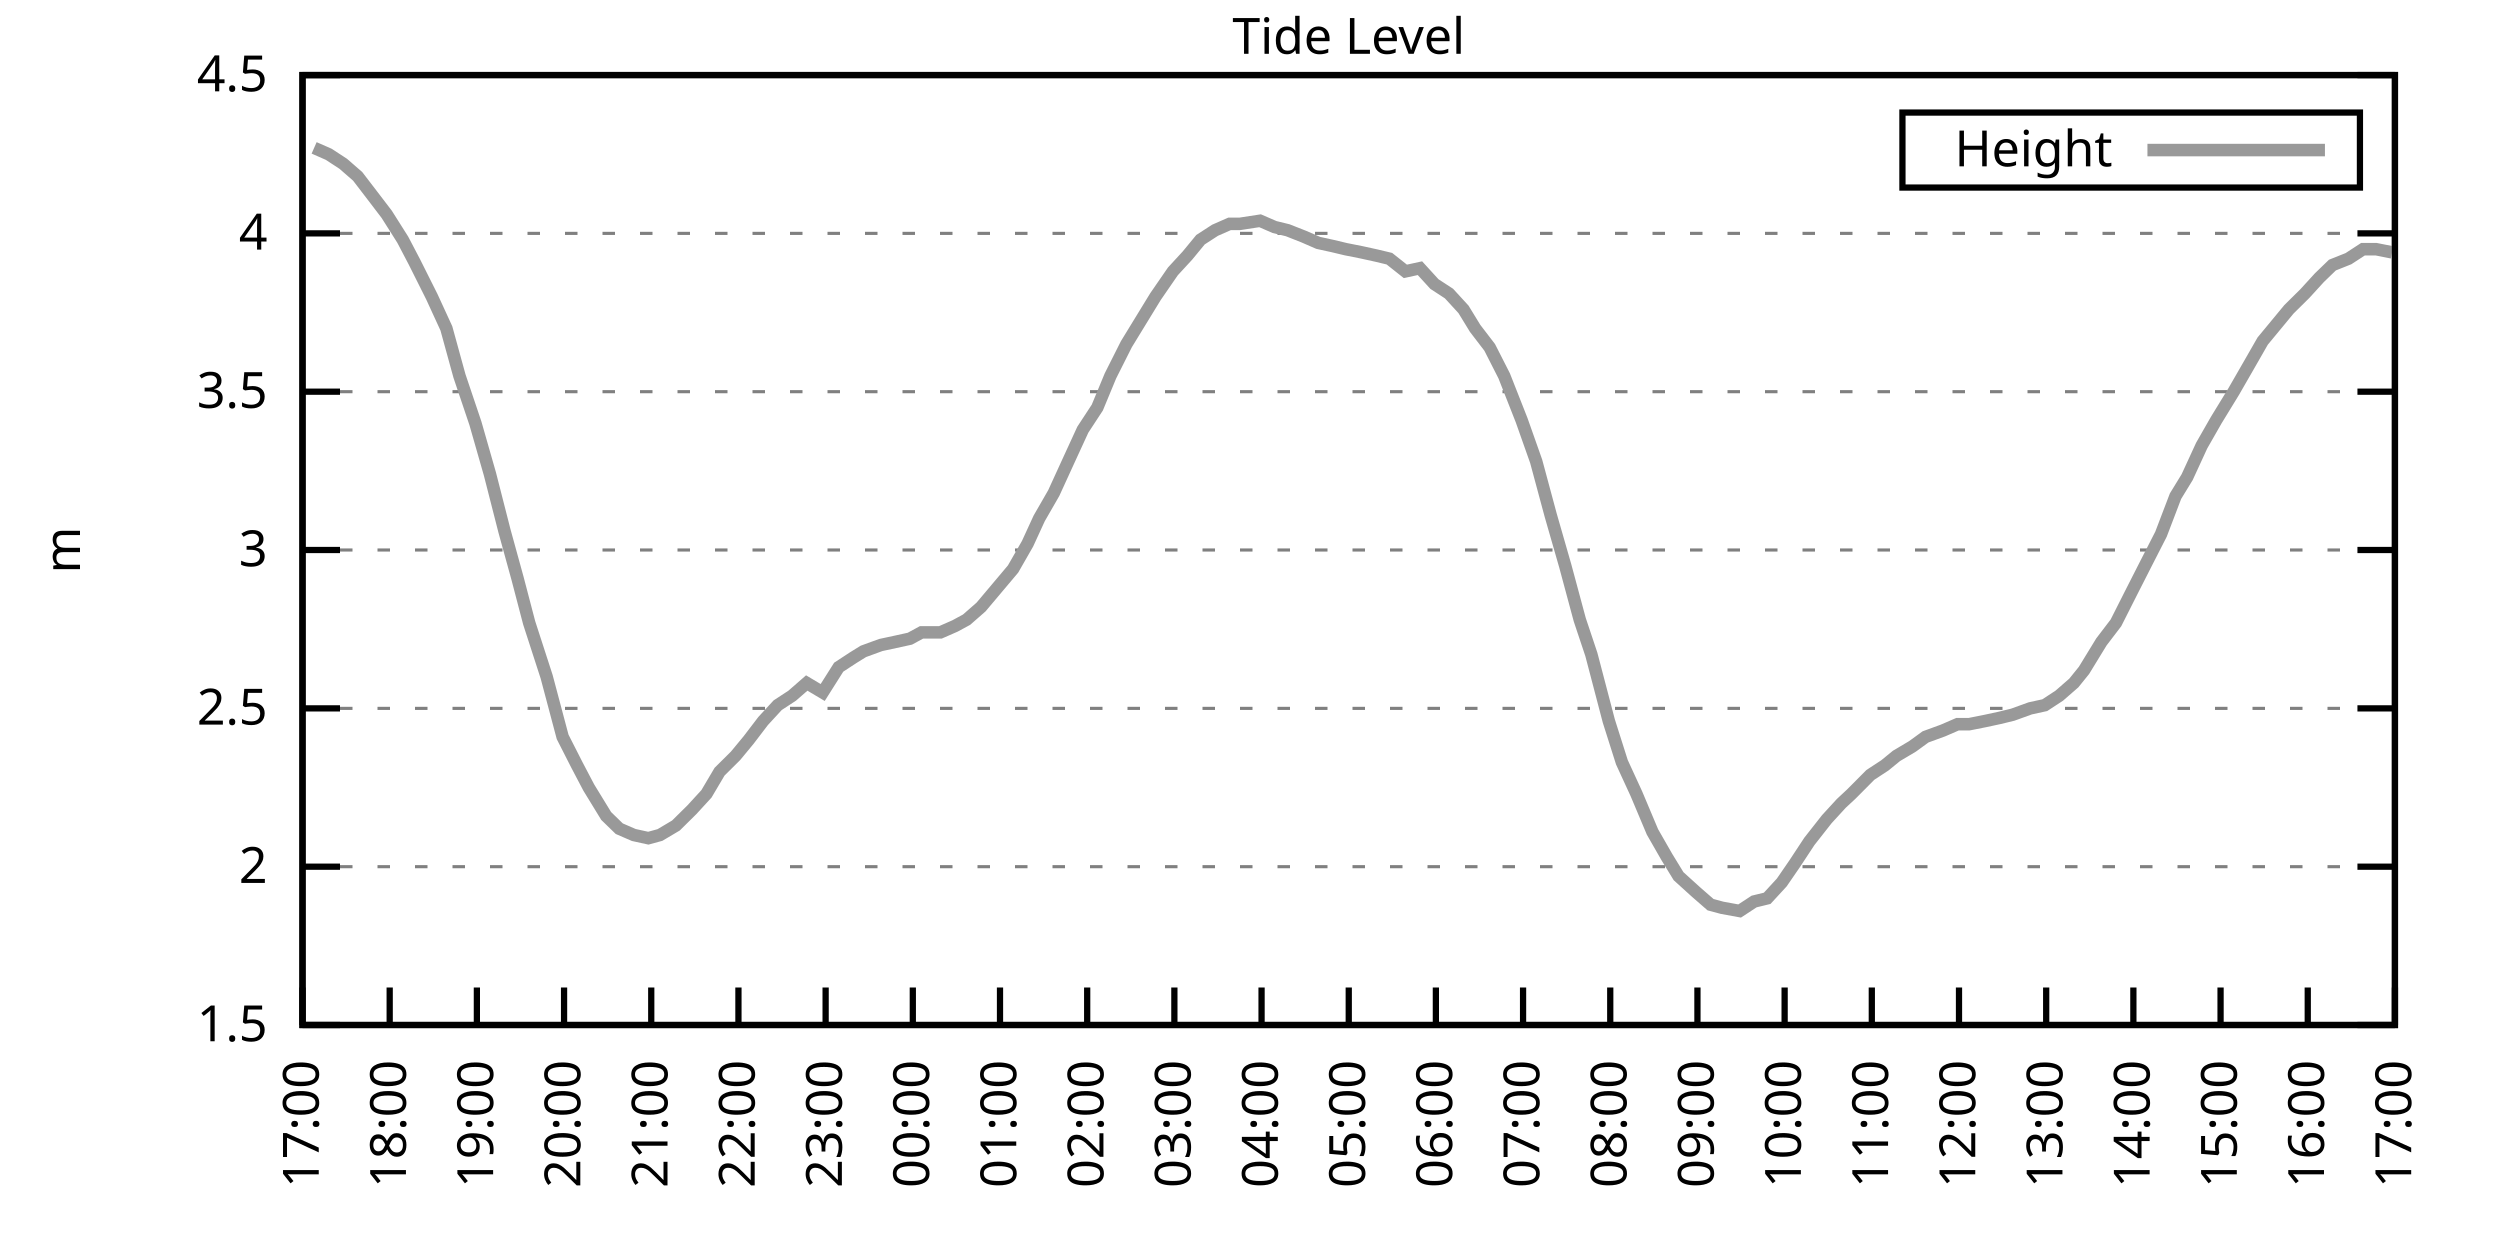
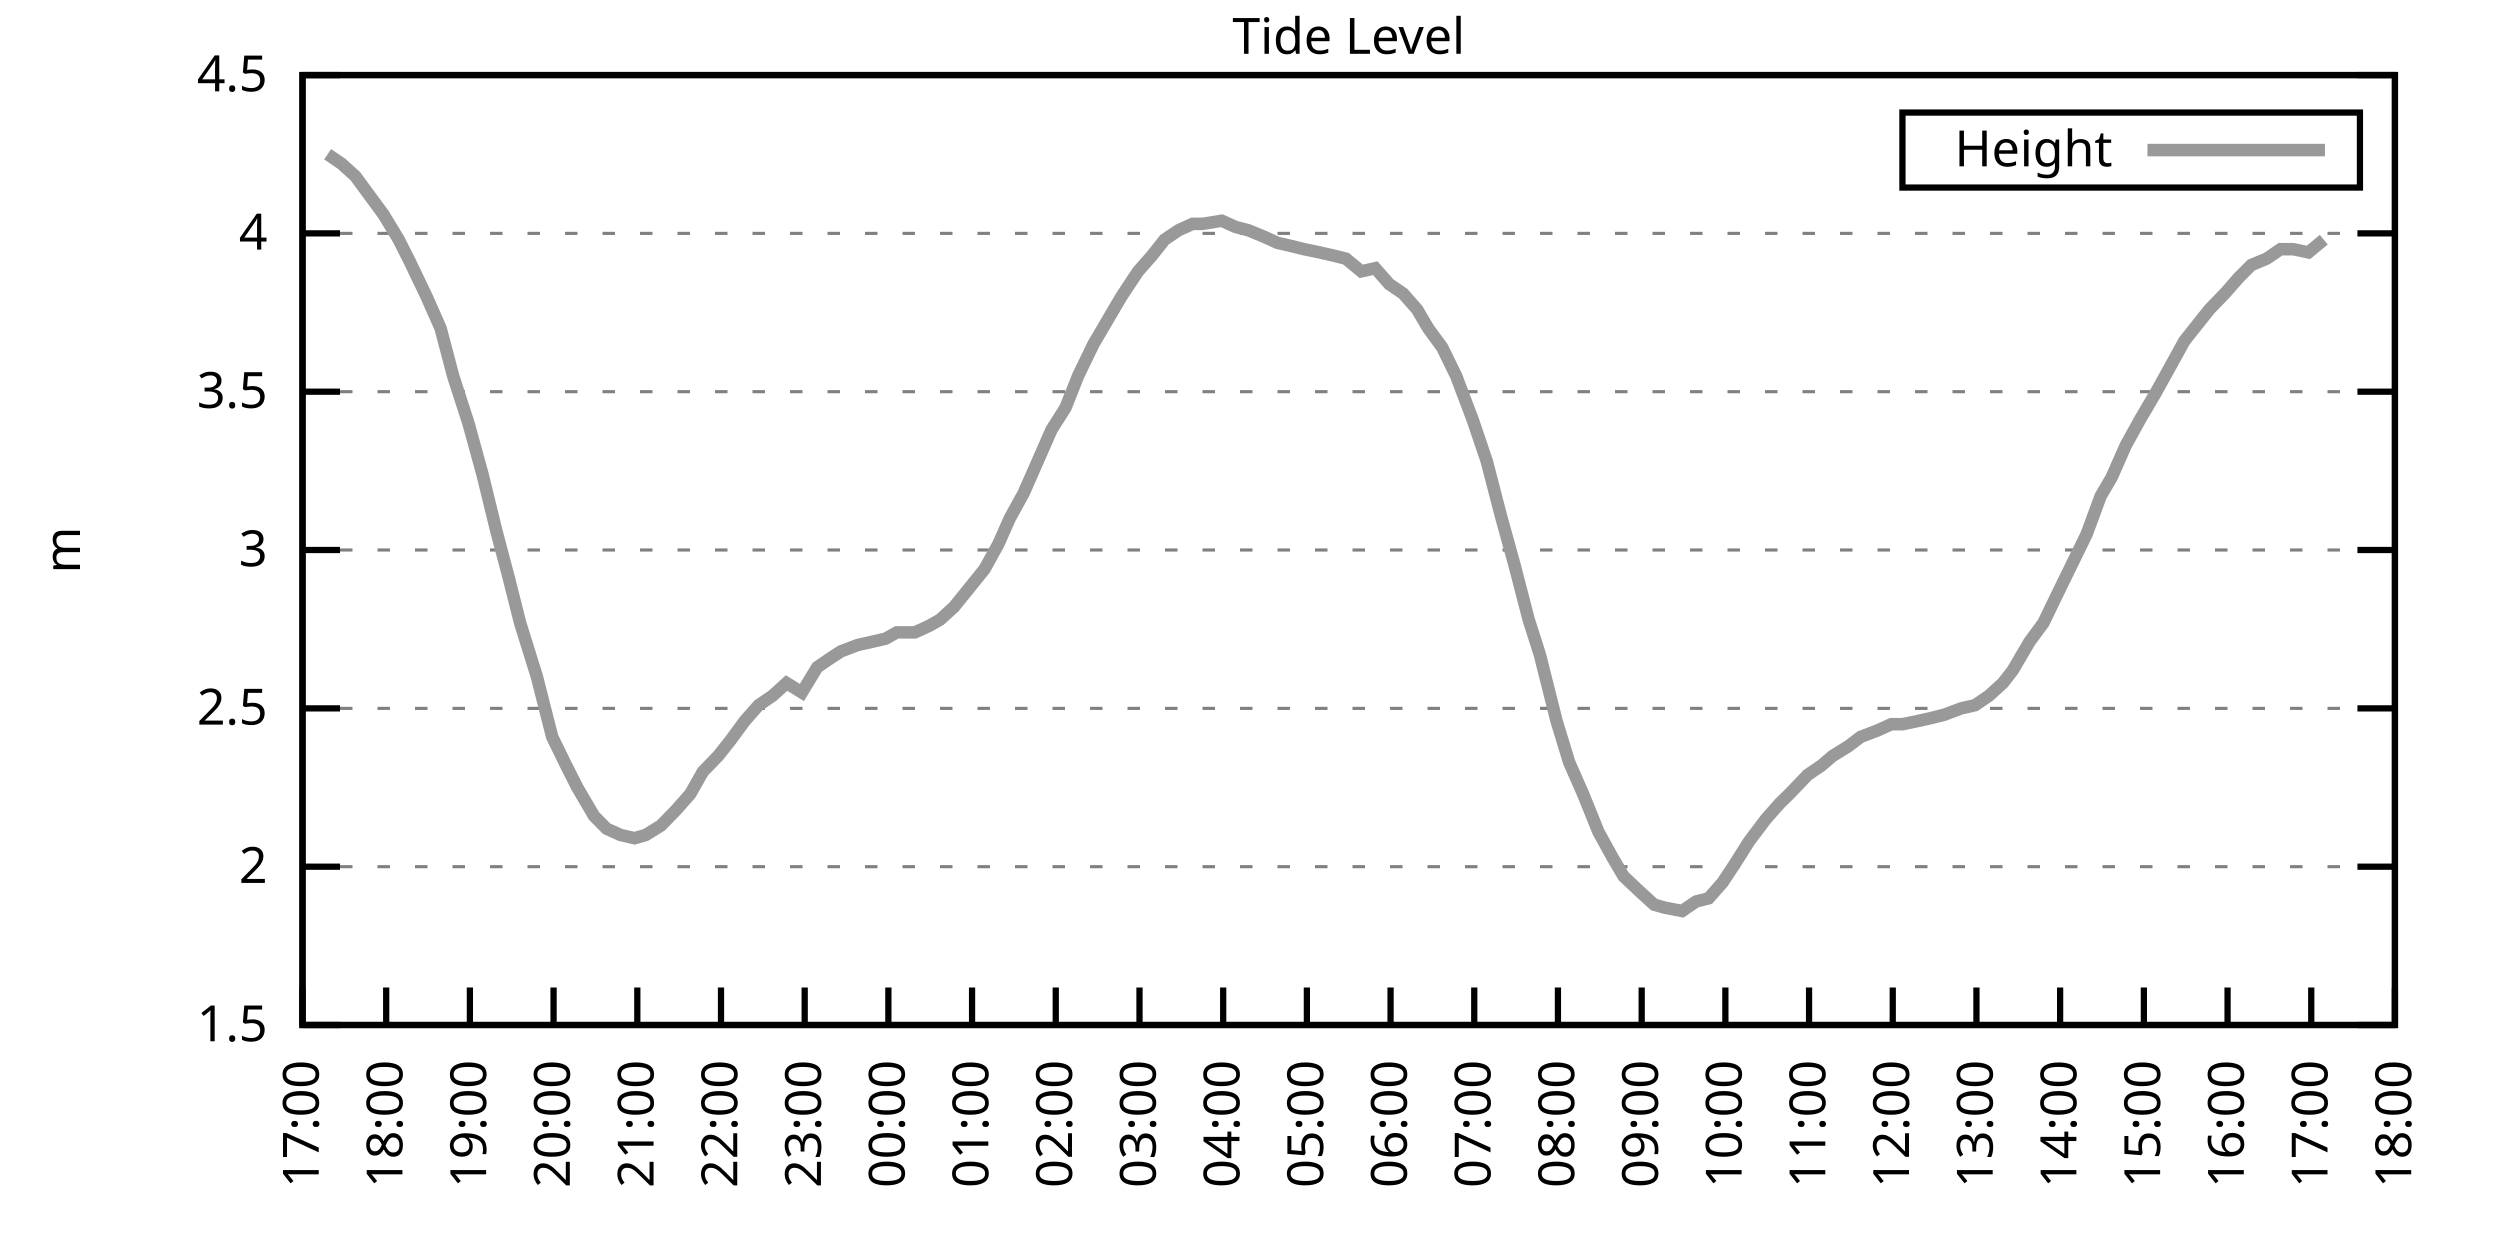
<svg xmlns="http://www.w3.org/2000/svg" xmlns:xlink="http://www.w3.org/1999/xlink" width="400" height="200" viewBox="0 0 400 200">
  <g id="gnuplot_canvas">
    <rect x="0" y="0" width="400" height="200" fill="none" />
    <defs>
      <circle id="gpDot" r="0.5" stroke-width="0.5" stroke="currentColor" />
      <path id="gpPt0" stroke-width="0.333" stroke="currentColor" d="M-1,0 h2 M0,-1 v2" />
      <path id="gpPt1" stroke-width="0.333" stroke="currentColor" d="M-1,-1 L1,1 M1,-1 L-1,1" />
      <path id="gpPt2" stroke-width="0.333" stroke="currentColor" d="M-1,0 L1,0 M0,-1 L0,1 M-1,-1 L1,1 M-1,1 L1,-1" />
      <rect id="gpPt3" stroke-width="0.333" stroke="currentColor" x="-1" y="-1" width="2" height="2" />
      <rect id="gpPt4" stroke-width="0.333" stroke="currentColor" fill="currentColor" x="-1" y="-1" width="2" height="2" />
      <circle id="gpPt5" stroke-width="0.333" stroke="currentColor" cx="0" cy="0" r="1" />
      <use xlink:href="#gpPt5" id="gpPt6" fill="currentColor" stroke="none" />
      <path id="gpPt7" stroke-width="0.333" stroke="currentColor" d="M0,-1.33 L-1.33,0.67 L1.33,0.67 z" />
      <use xlink:href="#gpPt7" id="gpPt8" fill="currentColor" stroke="none" />
      <use xlink:href="#gpPt7" id="gpPt9" stroke="currentColor" transform="rotate(180)" />
      <use xlink:href="#gpPt9" id="gpPt10" fill="currentColor" stroke="none" />
      <use xlink:href="#gpPt3" id="gpPt11" stroke="currentColor" transform="rotate(45)" />
      <use xlink:href="#gpPt11" id="gpPt12" fill="currentColor" stroke="none" />
      <path id="gpPt13" stroke-width="0.333" stroke="currentColor" d="M0,1.330 L1.265,0.411 L0.782,-1.067 L-0.782,-1.076 L-1.265,0.411 z" />
      <use xlink:href="#gpPt13" id="gpPt14" fill="currentColor" stroke="none" />
      <filter id="textbox" filterUnits="objectBoundingBox" x="0" y="0" height="1" width="1">
        <feFlood flood-color="white" flood-opacity="1" result="bgnd" />
        <feComposite in="SourceGraphic" in2="bgnd" operator="atop" />
      </filter>
      <filter id="greybox" filterUnits="objectBoundingBox" x="0" y="0" height="1" width="1">
        <feFlood flood-color="lightgrey" flood-opacity="1" result="grey" />
        <feComposite in="SourceGraphic" in2="grey" operator="atop" />
      </filter>
    </defs>
    <g fill="none" color="white" stroke="currentColor" stroke-width="1.00" stroke-linecap="butt" stroke-linejoin="miter">
</g>
    <g fill="none" color="black" stroke="currentColor" stroke-width="1.00" stroke-linecap="butt" stroke-linejoin="miter">
      <g stroke="none" shape-rendering="crispEdges">
        <polygon fill="rgb(255, 255, 255)" points="48.40,164.00 383.18,164.00 383.18,12.02 48.40,12.02 " />
      </g>
    </g>
    <g fill="none" color="black" stroke="currentColor" stroke-width="1.00" stroke-linecap="butt" stroke-linejoin="miter">
</g>
    <g fill="none" color="black" stroke="black" stroke-width="0.50" stroke-linecap="butt" stroke-linejoin="miter">
</g>
    <g fill="none" color="gray" stroke="currentColor" stroke-width="0.50" stroke-linecap="butt" stroke-linejoin="miter">
      <path stroke="gray" stroke-dasharray="2,4" class="gridline" d="M48.40,164.00 L383.19,164.00  " />
    </g>
    <g fill="none" color="gray" stroke="gray" stroke-width="1.00" stroke-linecap="butt" stroke-linejoin="miter">
</g>
    <g fill="none" color="black" stroke="currentColor" stroke-width="1.00" stroke-linecap="butt" stroke-linejoin="miter">
      <path stroke="black" d="M48.40,164.00 L54.40,164.00 M383.19,164.00 L377.19,164.00  " />
      <g transform="translate(42.80,166.60)" stroke="none" fill="black" font-family="Sans" font-size="8.00" text-anchor="end">
        <text>
          <tspan font-family="Sans"> 1.5</tspan>
        </text>
      </g>
    </g>
    <g fill="none" color="black" stroke="currentColor" stroke-width="1.00" stroke-linecap="butt" stroke-linejoin="miter">
</g>
    <g fill="none" color="black" stroke="black" stroke-width="0.50" stroke-linecap="butt" stroke-linejoin="miter">
</g>
    <g fill="none" color="gray" stroke="currentColor" stroke-width="0.50" stroke-linecap="butt" stroke-linejoin="miter">
      <path stroke="gray" stroke-dasharray="2,4" class="gridline" d="M48.40,138.67 L383.19,138.67  " />
    </g>
    <g fill="none" color="gray" stroke="gray" stroke-width="1.00" stroke-linecap="butt" stroke-linejoin="miter">
</g>
    <g fill="none" color="black" stroke="currentColor" stroke-width="1.00" stroke-linecap="butt" stroke-linejoin="miter">
      <path stroke="black" d="M48.40,138.67 L54.40,138.67 M383.19,138.67 L377.19,138.67  " />
      <g transform="translate(42.80,141.27)" stroke="none" fill="black" font-family="Sans" font-size="8.00" text-anchor="end">
        <text>
          <tspan font-family="Sans"> 2</tspan>
        </text>
      </g>
    </g>
    <g fill="none" color="black" stroke="currentColor" stroke-width="1.00" stroke-linecap="butt" stroke-linejoin="miter">
</g>
    <g fill="none" color="black" stroke="black" stroke-width="0.50" stroke-linecap="butt" stroke-linejoin="miter">
</g>
    <g fill="none" color="gray" stroke="currentColor" stroke-width="0.50" stroke-linecap="butt" stroke-linejoin="miter">
      <path stroke="gray" stroke-dasharray="2,4" class="gridline" d="M48.40,113.34 L383.19,113.34  " />
    </g>
    <g fill="none" color="gray" stroke="gray" stroke-width="1.00" stroke-linecap="butt" stroke-linejoin="miter">
</g>
    <g fill="none" color="black" stroke="currentColor" stroke-width="1.00" stroke-linecap="butt" stroke-linejoin="miter">
      <path stroke="black" d="M48.40,113.34 L54.40,113.34 M383.19,113.34 L377.19,113.34  " />
      <g transform="translate(42.80,115.94)" stroke="none" fill="black" font-family="Sans" font-size="8.00" text-anchor="end">
        <text>
          <tspan font-family="Sans"> 2.5</tspan>
        </text>
      </g>
    </g>
    <g fill="none" color="black" stroke="currentColor" stroke-width="1.00" stroke-linecap="butt" stroke-linejoin="miter">
</g>
    <g fill="none" color="black" stroke="black" stroke-width="0.50" stroke-linecap="butt" stroke-linejoin="miter">
</g>
    <g fill="none" color="gray" stroke="currentColor" stroke-width="0.50" stroke-linecap="butt" stroke-linejoin="miter">
      <path stroke="gray" stroke-dasharray="2,4" class="gridline" d="M48.40,88.00 L383.19,88.00  " />
    </g>
    <g fill="none" color="gray" stroke="gray" stroke-width="1.00" stroke-linecap="butt" stroke-linejoin="miter">
</g>
    <g fill="none" color="black" stroke="currentColor" stroke-width="1.00" stroke-linecap="butt" stroke-linejoin="miter">
      <path stroke="black" d="M48.40,88.00 L54.40,88.00 M383.19,88.00 L377.19,88.00  " />
      <g transform="translate(42.80,90.60)" stroke="none" fill="black" font-family="Sans" font-size="8.00" text-anchor="end">
        <text>
          <tspan font-family="Sans"> 3</tspan>
        </text>
      </g>
    </g>
    <g fill="none" color="black" stroke="currentColor" stroke-width="1.00" stroke-linecap="butt" stroke-linejoin="miter">
</g>
    <g fill="none" color="black" stroke="black" stroke-width="0.50" stroke-linecap="butt" stroke-linejoin="miter">
</g>
    <g fill="none" color="gray" stroke="currentColor" stroke-width="0.50" stroke-linecap="butt" stroke-linejoin="miter">
      <path stroke="gray" stroke-dasharray="2,4" class="gridline" d="M48.40,62.67 L383.19,62.67  " />
    </g>
    <g fill="none" color="gray" stroke="gray" stroke-width="1.00" stroke-linecap="butt" stroke-linejoin="miter">
</g>
    <g fill="none" color="black" stroke="currentColor" stroke-width="1.00" stroke-linecap="butt" stroke-linejoin="miter">
      <path stroke="black" d="M48.40,62.67 L54.40,62.67 M383.19,62.67 L377.19,62.67  " />
      <g transform="translate(42.80,65.27)" stroke="none" fill="black" font-family="Sans" font-size="8.00" text-anchor="end">
        <text>
          <tspan font-family="Sans"> 3.5</tspan>
        </text>
      </g>
    </g>
    <g fill="none" color="black" stroke="currentColor" stroke-width="1.00" stroke-linecap="butt" stroke-linejoin="miter">
</g>
    <g fill="none" color="black" stroke="black" stroke-width="0.50" stroke-linecap="butt" stroke-linejoin="miter">
</g>
    <g fill="none" color="gray" stroke="currentColor" stroke-width="0.50" stroke-linecap="butt" stroke-linejoin="miter">
      <path stroke="gray" stroke-dasharray="2,4" class="gridline" d="M48.40,37.34 L383.19,37.34  " />
    </g>
    <g fill="none" color="gray" stroke="gray" stroke-width="1.00" stroke-linecap="butt" stroke-linejoin="miter">
</g>
    <g fill="none" color="black" stroke="currentColor" stroke-width="1.00" stroke-linecap="butt" stroke-linejoin="miter">
      <path stroke="black" d="M48.40,37.34 L54.40,37.34 M383.19,37.34 L377.19,37.34  " />
      <g transform="translate(42.80,39.94)" stroke="none" fill="black" font-family="Sans" font-size="8.00" text-anchor="end">
        <text>
          <tspan font-family="Sans"> 4</tspan>
        </text>
      </g>
    </g>
    <g fill="none" color="black" stroke="currentColor" stroke-width="1.00" stroke-linecap="butt" stroke-linejoin="miter">
</g>
    <g fill="none" color="black" stroke="black" stroke-width="0.50" stroke-linecap="butt" stroke-linejoin="miter">
</g>
    <g fill="none" color="gray" stroke="currentColor" stroke-width="0.50" stroke-linecap="butt" stroke-linejoin="miter">
      <path stroke="gray" stroke-dasharray="2,4" class="gridline" d="M48.40,12.01 L383.19,12.01  " />
    </g>
    <g fill="none" color="gray" stroke="gray" stroke-width="1.00" stroke-linecap="butt" stroke-linejoin="miter">
</g>
    <g fill="none" color="black" stroke="currentColor" stroke-width="1.00" stroke-linecap="butt" stroke-linejoin="miter">
      <path stroke="black" d="M48.40,12.01 L54.40,12.01 M383.19,12.01 L377.19,12.01  " />
      <g transform="translate(42.80,14.61)" stroke="none" fill="black" font-family="Sans" font-size="8.00" text-anchor="end">
        <text>
          <tspan font-family="Sans"> 4.5</tspan>
        </text>
      </g>
    </g>
    <g fill="none" color="black" stroke="currentColor" stroke-width="1.00" stroke-linecap="butt" stroke-linejoin="miter">
      <path stroke="black" d="M48.40,164.00 L48.40,158.00  " />
      <g transform="translate(51.00,169.60) rotate(270.00)" stroke="none" fill="black" font-family="Sans" font-size="8.00" text-anchor="end">
        <text>
          <tspan font-family="Sans">17:00</tspan>
        </text>
      </g>
    </g>
    <g fill="none" color="black" stroke="currentColor" stroke-width="1.00" stroke-linecap="butt" stroke-linejoin="miter">
-       <path stroke="black" d="M62.35,164.00 L62.35,158.00  " />
-       <g transform="translate(64.95,169.60) rotate(270.00)" stroke="none" fill="black" font-family="Sans" font-size="8.00" text-anchor="end">
+       <path stroke="black" d="M61.79,164.00 L61.79,158.00  " />
+       <g transform="translate(64.39,169.60) rotate(270.00)" stroke="none" fill="black" font-family="Sans" font-size="8.00" text-anchor="end">
        <text>
          <tspan font-family="Sans">18:00</tspan>
        </text>
      </g>
    </g>
    <g fill="none" color="black" stroke="currentColor" stroke-width="1.00" stroke-linecap="butt" stroke-linejoin="miter">
-       <path stroke="black" d="M76.30,164.00 L76.30,158.00  " />
-       <g transform="translate(78.90,169.60) rotate(270.00)" stroke="none" fill="black" font-family="Sans" font-size="8.00" text-anchor="end">
+       <path stroke="black" d="M75.18,164.00 L75.18,158.00  " />
+       <g transform="translate(77.78,169.60) rotate(270.00)" stroke="none" fill="black" font-family="Sans" font-size="8.00" text-anchor="end">
        <text>
          <tspan font-family="Sans">19:00</tspan>
        </text>
      </g>
    </g>
    <g fill="none" color="black" stroke="currentColor" stroke-width="1.00" stroke-linecap="butt" stroke-linejoin="miter">
-       <path stroke="black" d="M90.25,164.00 L90.25,158.00  " />
-       <g transform="translate(92.85,169.60) rotate(270.00)" stroke="none" fill="black" font-family="Sans" font-size="8.00" text-anchor="end">
+       <path stroke="black" d="M88.57,164.00 L88.57,158.00  " />
+       <g transform="translate(91.17,169.60) rotate(270.00)" stroke="none" fill="black" font-family="Sans" font-size="8.00" text-anchor="end">
        <text>
          <tspan font-family="Sans">20:00</tspan>
        </text>
      </g>
    </g>
    <g fill="none" color="black" stroke="currentColor" stroke-width="1.00" stroke-linecap="butt" stroke-linejoin="miter">
-       <path stroke="black" d="M104.20,164.00 L104.20,158.00  " />
-       <g transform="translate(106.80,169.60) rotate(270.00)" stroke="none" fill="black" font-family="Sans" font-size="8.00" text-anchor="end">
+       <path stroke="black" d="M101.97,164.00 L101.97,158.00  " />
+       <g transform="translate(104.57,169.60) rotate(270.00)" stroke="none" fill="black" font-family="Sans" font-size="8.00" text-anchor="end">
        <text>
          <tspan font-family="Sans">21:00</tspan>
        </text>
      </g>
    </g>
    <g fill="none" color="black" stroke="currentColor" stroke-width="1.00" stroke-linecap="butt" stroke-linejoin="miter">
-       <path stroke="black" d="M118.15,164.00 L118.15,158.00  " />
-       <g transform="translate(120.75,169.60) rotate(270.00)" stroke="none" fill="black" font-family="Sans" font-size="8.00" text-anchor="end">
+       <path stroke="black" d="M115.36,164.00 L115.36,158.00  " />
+       <g transform="translate(117.96,169.60) rotate(270.00)" stroke="none" fill="black" font-family="Sans" font-size="8.00" text-anchor="end">
        <text>
          <tspan font-family="Sans">22:00</tspan>
        </text>
      </g>
    </g>
    <g fill="none" color="black" stroke="currentColor" stroke-width="1.00" stroke-linecap="butt" stroke-linejoin="miter">
-       <path stroke="black" d="M132.10,164.00 L132.10,158.00  " />
-       <g transform="translate(134.70,169.60) rotate(270.00)" stroke="none" fill="black" font-family="Sans" font-size="8.00" text-anchor="end">
+       <path stroke="black" d="M128.75,164.00 L128.75,158.00  " />
+       <g transform="translate(131.35,169.60) rotate(270.00)" stroke="none" fill="black" font-family="Sans" font-size="8.00" text-anchor="end">
        <text>
          <tspan font-family="Sans">23:00</tspan>
        </text>
      </g>
    </g>
    <g fill="none" color="black" stroke="currentColor" stroke-width="1.00" stroke-linecap="butt" stroke-linejoin="miter">
-       <path stroke="black" d="M146.05,164.00 L146.05,158.00  " />
-       <g transform="translate(148.65,169.60) rotate(270.00)" stroke="none" fill="black" font-family="Sans" font-size="8.00" text-anchor="end">
+       <path stroke="black" d="M142.14,164.00 L142.14,158.00  " />
+       <g transform="translate(144.74,169.60) rotate(270.00)" stroke="none" fill="black" font-family="Sans" font-size="8.00" text-anchor="end">
        <text>
          <tspan font-family="Sans">00:00</tspan>
        </text>
      </g>
    </g>
    <g fill="none" color="black" stroke="currentColor" stroke-width="1.00" stroke-linecap="butt" stroke-linejoin="miter">
-       <path stroke="black" d="M160.00,164.00 L160.00,158.00  " />
-       <g transform="translate(162.60,169.60) rotate(270.00)" stroke="none" fill="black" font-family="Sans" font-size="8.00" text-anchor="end">
+       <path stroke="black" d="M155.53,164.00 L155.53,158.00  " />
+       <g transform="translate(158.13,169.60) rotate(270.00)" stroke="none" fill="black" font-family="Sans" font-size="8.00" text-anchor="end">
        <text>
          <tspan font-family="Sans">01:00</tspan>
        </text>
      </g>
    </g>
    <g fill="none" color="black" stroke="currentColor" stroke-width="1.00" stroke-linecap="butt" stroke-linejoin="miter">
-       <path stroke="black" d="M173.95,164.00 L173.95,158.00  " />
-       <g transform="translate(176.55,169.60) rotate(270.00)" stroke="none" fill="black" font-family="Sans" font-size="8.00" text-anchor="end">
+       <path stroke="black" d="M168.92,164.00 L168.92,158.00  " />
+       <g transform="translate(171.52,169.60) rotate(270.00)" stroke="none" fill="black" font-family="Sans" font-size="8.00" text-anchor="end">
        <text>
          <tspan font-family="Sans">02:00</tspan>
        </text>
      </g>
    </g>
    <g fill="none" color="black" stroke="currentColor" stroke-width="1.00" stroke-linecap="butt" stroke-linejoin="miter">
-       <path stroke="black" d="M187.90,164.00 L187.90,158.00  " />
-       <g transform="translate(190.50,169.60) rotate(270.00)" stroke="none" fill="black" font-family="Sans" font-size="8.00" text-anchor="end">
+       <path stroke="black" d="M182.32,164.00 L182.32,158.00  " />
+       <g transform="translate(184.92,169.60) rotate(270.00)" stroke="none" fill="black" font-family="Sans" font-size="8.00" text-anchor="end">
        <text>
          <tspan font-family="Sans">03:00</tspan>
        </text>
      </g>
    </g>
    <g fill="none" color="black" stroke="currentColor" stroke-width="1.00" stroke-linecap="butt" stroke-linejoin="miter">
-       <path stroke="black" d="M201.85,164.00 L201.85,158.00  " />
-       <g transform="translate(204.45,169.60) rotate(270.00)" stroke="none" fill="black" font-family="Sans" font-size="8.00" text-anchor="end">
+       <path stroke="black" d="M195.71,164.00 L195.71,158.00  " />
+       <g transform="translate(198.31,169.60) rotate(270.00)" stroke="none" fill="black" font-family="Sans" font-size="8.00" text-anchor="end">
        <text>
          <tspan font-family="Sans">04:00</tspan>
        </text>
      </g>
    </g>
    <g fill="none" color="black" stroke="currentColor" stroke-width="1.00" stroke-linecap="butt" stroke-linejoin="miter">
-       <path stroke="black" d="M215.80,164.00 L215.80,158.00  " />
-       <g transform="translate(218.40,169.60) rotate(270.00)" stroke="none" fill="black" font-family="Sans" font-size="8.00" text-anchor="end">
+       <path stroke="black" d="M209.10,164.00 L209.10,158.00  " />
+       <g transform="translate(211.70,169.60) rotate(270.00)" stroke="none" fill="black" font-family="Sans" font-size="8.00" text-anchor="end">
        <text>
          <tspan font-family="Sans">05:00</tspan>
        </text>
      </g>
    </g>
    <g fill="none" color="black" stroke="currentColor" stroke-width="1.00" stroke-linecap="butt" stroke-linejoin="miter">
-       <path stroke="black" d="M229.74,164.00 L229.74,158.00  " />
-       <g transform="translate(232.34,169.60) rotate(270.00)" stroke="none" fill="black" font-family="Sans" font-size="8.00" text-anchor="end">
+       <path stroke="black" d="M222.49,164.00 L222.49,158.00  " />
+       <g transform="translate(225.09,169.60) rotate(270.00)" stroke="none" fill="black" font-family="Sans" font-size="8.00" text-anchor="end">
        <text>
          <tspan font-family="Sans">06:00</tspan>
        </text>
      </g>
    </g>
    <g fill="none" color="black" stroke="currentColor" stroke-width="1.00" stroke-linecap="butt" stroke-linejoin="miter">
-       <path stroke="black" d="M243.69,164.00 L243.69,158.00  " />
-       <g transform="translate(246.29,169.60) rotate(270.00)" stroke="none" fill="black" font-family="Sans" font-size="8.00" text-anchor="end">
+       <path stroke="black" d="M235.88,164.00 L235.88,158.00  " />
+       <g transform="translate(238.48,169.60) rotate(270.00)" stroke="none" fill="black" font-family="Sans" font-size="8.00" text-anchor="end">
        <text>
          <tspan font-family="Sans">07:00</tspan>
        </text>
      </g>
    </g>
    <g fill="none" color="black" stroke="currentColor" stroke-width="1.00" stroke-linecap="butt" stroke-linejoin="miter">
-       <path stroke="black" d="M257.64,164.00 L257.64,158.00  " />
-       <g transform="translate(260.24,169.60) rotate(270.00)" stroke="none" fill="black" font-family="Sans" font-size="8.00" text-anchor="end">
+       <path stroke="black" d="M249.27,164.00 L249.27,158.00  " />
+       <g transform="translate(251.87,169.60) rotate(270.00)" stroke="none" fill="black" font-family="Sans" font-size="8.00" text-anchor="end">
        <text>
          <tspan font-family="Sans">08:00</tspan>
        </text>
      </g>
    </g>
    <g fill="none" color="black" stroke="currentColor" stroke-width="1.00" stroke-linecap="butt" stroke-linejoin="miter">
-       <path stroke="black" d="M271.59,164.00 L271.59,158.00  " />
-       <g transform="translate(274.19,169.60) rotate(270.00)" stroke="none" fill="black" font-family="Sans" font-size="8.00" text-anchor="end">
+       <path stroke="black" d="M262.67,164.00 L262.67,158.00  " />
+       <g transform="translate(265.27,169.60) rotate(270.00)" stroke="none" fill="black" font-family="Sans" font-size="8.00" text-anchor="end">
        <text>
          <tspan font-family="Sans">09:00</tspan>
        </text>
      </g>
    </g>
    <g fill="none" color="black" stroke="currentColor" stroke-width="1.00" stroke-linecap="butt" stroke-linejoin="miter">
-       <path stroke="black" d="M285.54,164.00 L285.54,158.00  " />
-       <g transform="translate(288.14,169.60) rotate(270.00)" stroke="none" fill="black" font-family="Sans" font-size="8.00" text-anchor="end">
+       <path stroke="black" d="M276.06,164.00 L276.06,158.00  " />
+       <g transform="translate(278.66,169.60) rotate(270.00)" stroke="none" fill="black" font-family="Sans" font-size="8.00" text-anchor="end">
        <text>
          <tspan font-family="Sans">10:00</tspan>
        </text>
      </g>
    </g>
    <g fill="none" color="black" stroke="currentColor" stroke-width="1.00" stroke-linecap="butt" stroke-linejoin="miter">
-       <path stroke="black" d="M299.49,164.00 L299.49,158.00  " />
-       <g transform="translate(302.09,169.60) rotate(270.00)" stroke="none" fill="black" font-family="Sans" font-size="8.00" text-anchor="end">
+       <path stroke="black" d="M289.45,164.00 L289.45,158.00  " />
+       <g transform="translate(292.05,169.60) rotate(270.00)" stroke="none" fill="black" font-family="Sans" font-size="8.00" text-anchor="end">
        <text>
          <tspan font-family="Sans">11:00</tspan>
        </text>
      </g>
    </g>
    <g fill="none" color="black" stroke="currentColor" stroke-width="1.00" stroke-linecap="butt" stroke-linejoin="miter">
-       <path stroke="black" d="M313.44,164.00 L313.44,158.00  " />
-       <g transform="translate(316.04,169.60) rotate(270.00)" stroke="none" fill="black" font-family="Sans" font-size="8.00" text-anchor="end">
+       <path stroke="black" d="M302.84,164.00 L302.84,158.00  " />
+       <g transform="translate(305.44,169.60) rotate(270.00)" stroke="none" fill="black" font-family="Sans" font-size="8.00" text-anchor="end">
        <text>
          <tspan font-family="Sans">12:00</tspan>
        </text>
      </g>
    </g>
    <g fill="none" color="black" stroke="currentColor" stroke-width="1.00" stroke-linecap="butt" stroke-linejoin="miter">
-       <path stroke="black" d="M327.39,164.00 L327.39,158.00  " />
-       <g transform="translate(329.99,169.60) rotate(270.00)" stroke="none" fill="black" font-family="Sans" font-size="8.00" text-anchor="end">
+       <path stroke="black" d="M316.23,164.00 L316.23,158.00  " />
+       <g transform="translate(318.83,169.60) rotate(270.00)" stroke="none" fill="black" font-family="Sans" font-size="8.00" text-anchor="end">
        <text>
          <tspan font-family="Sans">13:00</tspan>
        </text>
      </g>
    </g>
    <g fill="none" color="black" stroke="currentColor" stroke-width="1.00" stroke-linecap="butt" stroke-linejoin="miter">
-       <path stroke="black" d="M341.34,164.00 L341.34,158.00  " />
-       <g transform="translate(343.94,169.60) rotate(270.00)" stroke="none" fill="black" font-family="Sans" font-size="8.00" text-anchor="end">
+       <path stroke="black" d="M329.62,164.00 L329.62,158.00  " />
+       <g transform="translate(332.22,169.60) rotate(270.00)" stroke="none" fill="black" font-family="Sans" font-size="8.00" text-anchor="end">
        <text>
          <tspan font-family="Sans">14:00</tspan>
        </text>
      </g>
    </g>
    <g fill="none" color="black" stroke="currentColor" stroke-width="1.00" stroke-linecap="butt" stroke-linejoin="miter">
-       <path stroke="black" d="M355.29,164.00 L355.29,158.00  " />
-       <g transform="translate(357.89,169.60) rotate(270.00)" stroke="none" fill="black" font-family="Sans" font-size="8.00" text-anchor="end">
+       <path stroke="black" d="M343.02,164.00 L343.02,158.00  " />
+       <g transform="translate(345.62,169.60) rotate(270.00)" stroke="none" fill="black" font-family="Sans" font-size="8.00" text-anchor="end">
        <text>
          <tspan font-family="Sans">15:00</tspan>
        </text>
      </g>
    </g>
    <g fill="none" color="black" stroke="currentColor" stroke-width="1.00" stroke-linecap="butt" stroke-linejoin="miter">
-       <path stroke="black" d="M369.24,164.00 L369.24,158.00  " />
-       <g transform="translate(371.84,169.60) rotate(270.00)" stroke="none" fill="black" font-family="Sans" font-size="8.00" text-anchor="end">
+       <path stroke="black" d="M356.41,164.00 L356.41,158.00  " />
+       <g transform="translate(359.01,169.60) rotate(270.00)" stroke="none" fill="black" font-family="Sans" font-size="8.00" text-anchor="end">
        <text>
          <tspan font-family="Sans">16:00</tspan>
+         </text>
+       </g>
+     </g>
+     <g fill="none" color="black" stroke="currentColor" stroke-width="1.00" stroke-linecap="butt" stroke-linejoin="miter">
+       <path stroke="black" d="M369.80,164.00 L369.80,158.00  " />
+       <g transform="translate(372.40,169.60) rotate(270.00)" stroke="none" fill="black" font-family="Sans" font-size="8.00" text-anchor="end">
+         <text>
+           <tspan font-family="Sans">17:00</tspan>
        </text>
      </g>
    </g>
    <g fill="none" color="black" stroke="currentColor" stroke-width="1.00" stroke-linecap="butt" stroke-linejoin="miter">
      <path stroke="black" d="M383.19,164.00 L383.19,158.00  " />
      <g transform="translate(385.79,169.60) rotate(270.00)" stroke="none" fill="black" font-family="Sans" font-size="8.00" text-anchor="end">
        <text>
-           <tspan font-family="Sans">17:00</tspan>
+           <tspan font-family="Sans">18:00</tspan>
        </text>
      </g>
    </g>
    <g fill="none" color="black" stroke="currentColor" stroke-width="1.00" stroke-linecap="butt" stroke-linejoin="miter">
</g>
    <g fill="none" color="black" stroke="currentColor" stroke-width="1.00" stroke-linecap="butt" stroke-linejoin="miter">
      <path stroke="black" d="M48.40,12.01 L48.40,164.00 L383.19,164.00 L383.19,12.01 L48.40,12.01 Z  " />
    </g>
    <g fill="none" color="black" stroke="currentColor" stroke-width="1.00" stroke-linecap="butt" stroke-linejoin="miter">
</g>
    <g fill="none" color="black" stroke="currentColor" stroke-width="1.00" stroke-linecap="butt" stroke-linejoin="miter">
      <path stroke="black" d="M304.39,30.01 L304.39,18.01 L377.59,18.01 L377.59,30.01 L304.39,30.01 Z  " />
    </g>
    <g id="Tide_level_plot_1">
      <g fill="none" color="white" stroke="black" stroke-width="2.00" stroke-linecap="butt" stroke-linejoin="miter">
</g>
      <g fill="none" color="black" stroke="currentColor" stroke-width="2.00" stroke-linecap="butt" stroke-linejoin="miter">
        <g transform="translate(337.99,26.61)" stroke="none" fill="black" font-family="Sans" font-size="8.00" text-anchor="end">
          <text>
            <tspan font-family="Sans">Height</tspan>
          </text>
        </g>
      </g>
      <g fill="none" color="black" stroke="currentColor" stroke-width="2.00" stroke-linecap="butt" stroke-linejoin="miter">
-         <path stroke="rgb(153, 153, 153)" d="M343.59,24.01 L371.99,24.01 M50.26,23.66 L52.58,24.68 L54.91,26.20 L57.23,28.22 L59.56,31.26 L61.88,34.30   L64.44,38.35 L66.30,41.90 L69.09,47.47 L71.42,52.54 L73.51,60.14 L76.07,67.74 L78.39,75.85 L80.72,84.97   L82.81,92.56 L84.67,99.66 L87.46,108.27 L90.02,117.90 L92.34,122.46 L94.20,126.00 L96.99,130.56 L99.08,132.59   L101.41,133.60 L103.73,134.11 L105.59,133.60 L108.15,132.08 L110.71,129.55 L113.03,127.02 L115.13,123.47 L117.68,120.94   L119.78,118.40 L122.10,115.36 L124.43,112.83 L126.75,111.31 L129.08,109.28 L131.63,110.80 L134.19,106.75 L136.51,105.23   L138.14,104.22 L140.93,103.20 L143.26,102.70 L145.58,102.19 L147.44,101.18 L150.46,101.18 L152.79,100.16 L154.65,99.15   L156.97,97.12 L159.53,94.08 L162.09,91.04 L164.41,86.99 L166.27,82.94 L168.60,78.89 L170.92,73.82 L173.25,68.75   L175.57,65.21 L177.67,60.14 L180.22,55.07 L184.87,47.47 L187.66,43.42 L189.99,40.89 L192.08,38.35 L194.41,36.84   L196.73,35.82 L198.36,35.82 L201.61,35.32 L203.94,36.33 L206.03,36.84 L208.59,37.85 L210.91,38.86 L213.24,39.37   L215.33,39.87 L217.89,40.38 L220.21,40.89 L222.30,41.39 L224.86,43.42 L227.19,42.91 L229.51,45.45 L231.84,46.97   L234.16,49.50 L236.02,52.54 L238.35,55.58 L240.67,60.14 L243.46,67.23 L245.79,73.82 L248.11,82.43 L250.44,90.54   L252.76,99.15 L254.62,104.72 L257.41,115.36 L259.50,121.95 L261.83,127.02 L264.39,133.10 L266.71,137.15 L268.57,140.19   L271.36,142.72 L273.69,144.75 L275.55,145.25 L278.34,145.76 L280.66,144.24 L282.75,143.73 L285.08,141.20 L287.17,138.16   L289.50,134.62 L292.29,131.07 L294.61,128.54 L296.24,127.02 L299.26,123.98 L301.58,122.46 L303.44,120.94 L306.00,119.42   L308.09,117.90 L310.88,116.88 L313.21,115.87 L315.07,115.87 L317.63,115.36 L319.95,114.86 L322.04,114.35 L324.83,113.34   L327.16,112.83 L329.48,111.31 L331.81,109.28 L333.44,107.26 L336.23,102.70 L338.55,99.66 L341.11,94.59 L343.43,90.03   L345.76,85.47 L348.08,79.39 L349.94,76.35 L352.27,71.29 L354.59,67.23 L357.38,62.67 L359.71,58.62 L362.03,54.57   L364.13,52.03 L366.22,49.50 L368.78,46.97 L371.10,44.43 L373.19,42.41 L375.75,41.39 L378.08,39.87 L380.17,39.87   L382.73,40.38  " />
+         <path stroke="rgb(153, 153, 153)" d="M343.59,24.01 L371.99,24.01 M52.42,24.68 L54.65,26.20 L56.88,28.22 L59.11,31.26 L61.35,34.30 L63.80,38.35   L65.59,41.90 L68.26,47.47 L70.50,52.54 L72.50,60.14 L74.96,67.74 L77.19,75.85 L79.42,84.97 L81.43,92.56   L83.22,99.66 L85.90,108.27 L88.35,117.90 L90.58,122.46 L92.37,126.00 L95.05,130.56 L97.06,132.59 L99.29,133.60   L101.52,134.11 L103.31,133.60 L105.76,132.08 L108.22,129.55 L110.45,127.02 L112.46,123.47 L114.91,120.94 L116.92,118.40   L119.15,115.36 L121.38,112.83 L123.62,111.31 L125.85,109.28 L128.30,110.80 L130.76,106.75 L132.99,105.23 L134.55,104.22   L137.23,103.20 L139.46,102.70 L141.69,102.19 L143.48,101.18 L146.38,101.18 L148.61,100.16 L150.40,99.15 L152.63,97.12   L155.09,94.08 L157.54,91.04 L159.77,86.99 L161.56,82.94 L163.79,78.89 L166.02,73.82 L168.25,68.75 L170.49,65.21   L172.50,60.14 L174.95,55.07 L179.41,47.47 L182.09,43.42 L184.32,40.89 L186.33,38.35 L188.57,36.84 L190.80,35.82   L192.36,35.82 L195.48,35.32 L197.72,36.33 L199.73,36.84 L202.18,37.85 L204.41,38.86 L206.64,39.37 L208.65,39.87   L211.11,40.38 L213.34,40.89 L215.35,41.39 L217.80,43.42 L220.04,42.91 L222.27,45.45 L224.50,46.97 L226.73,49.50   L228.52,52.54 L230.75,55.58 L232.98,60.14 L235.66,67.23 L237.89,73.82 L240.12,82.43 L242.36,90.54 L244.59,99.15   L246.37,104.72 L249.05,115.36 L251.06,121.95 L253.29,127.02 L255.75,133.10 L257.98,137.15 L259.76,140.19 L262.44,142.72   L264.67,144.75 L266.46,145.25 L269.14,145.76 L271.37,144.24 L273.38,143.73 L275.61,141.20 L277.62,138.16 L279.85,134.62   L282.53,131.07 L284.76,128.54 L286.32,127.02 L289.23,123.98 L291.46,122.46 L293.24,120.94 L295.70,119.42 L297.71,117.90   L300.39,116.88 L302.62,115.87 L304.40,115.87 L306.86,115.36 L309.09,114.86 L311.10,114.35 L313.78,113.34 L316.01,112.83   L318.24,111.31 L320.47,109.28 L322.04,107.26 L324.71,102.70 L326.95,99.66 L329.40,94.59 L331.63,90.03 L333.86,85.47   L336.10,79.39 L337.88,76.35 L340.11,71.29 L342.35,67.23 L345.02,62.67 L347.26,58.62 L349.49,54.57 L351.50,52.03   L353.51,49.50 L355.96,46.97 L358.19,44.43 L360.20,42.41 L362.66,41.39 L364.89,39.87 L366.90,39.87 L369.35,40.38   L371.81,38.35  " />
      </g>
    </g>
    <g fill="none" color="black" stroke="currentColor" stroke-width="2.00" stroke-linecap="butt" stroke-linejoin="miter">
</g>
    <g fill="none" color="black" stroke="black" stroke-width="1.00" stroke-linecap="butt" stroke-linejoin="miter">
</g>
    <g fill="none" color="black" stroke="currentColor" stroke-width="1.00" stroke-linecap="butt" stroke-linejoin="miter">
      <path stroke="black" d="M48.40,12.01 L48.40,164.00 L383.19,164.00 L383.19,12.01 L48.40,12.01 Z  " />
      <g transform="translate(12.80,88.01) rotate(270.00)" stroke="none" fill="black" font-family="Sans" font-size="8.00" text-anchor="middle">
        <text>
          <tspan font-family="Sans">m</tspan>
        </text>
      </g>
    </g>
    <g fill="none" color="black" stroke="currentColor" stroke-width="1.00" stroke-linecap="butt" stroke-linejoin="miter">
</g>
    <g fill="none" color="black" stroke="currentColor" stroke-width="1.00" stroke-linecap="butt" stroke-linejoin="miter">
      <g transform="translate(215.79,8.61)" stroke="none" fill="black" font-family="Sans" font-size="8.00" text-anchor="middle">
        <text>
          <tspan font-family="Sans">Tide Level</tspan>
        </text>
      </g>
    </g>
    <g fill="none" color="black" stroke="currentColor" stroke-width="1.00" stroke-linecap="butt" stroke-linejoin="miter">
</g>
  </g>
</svg>
